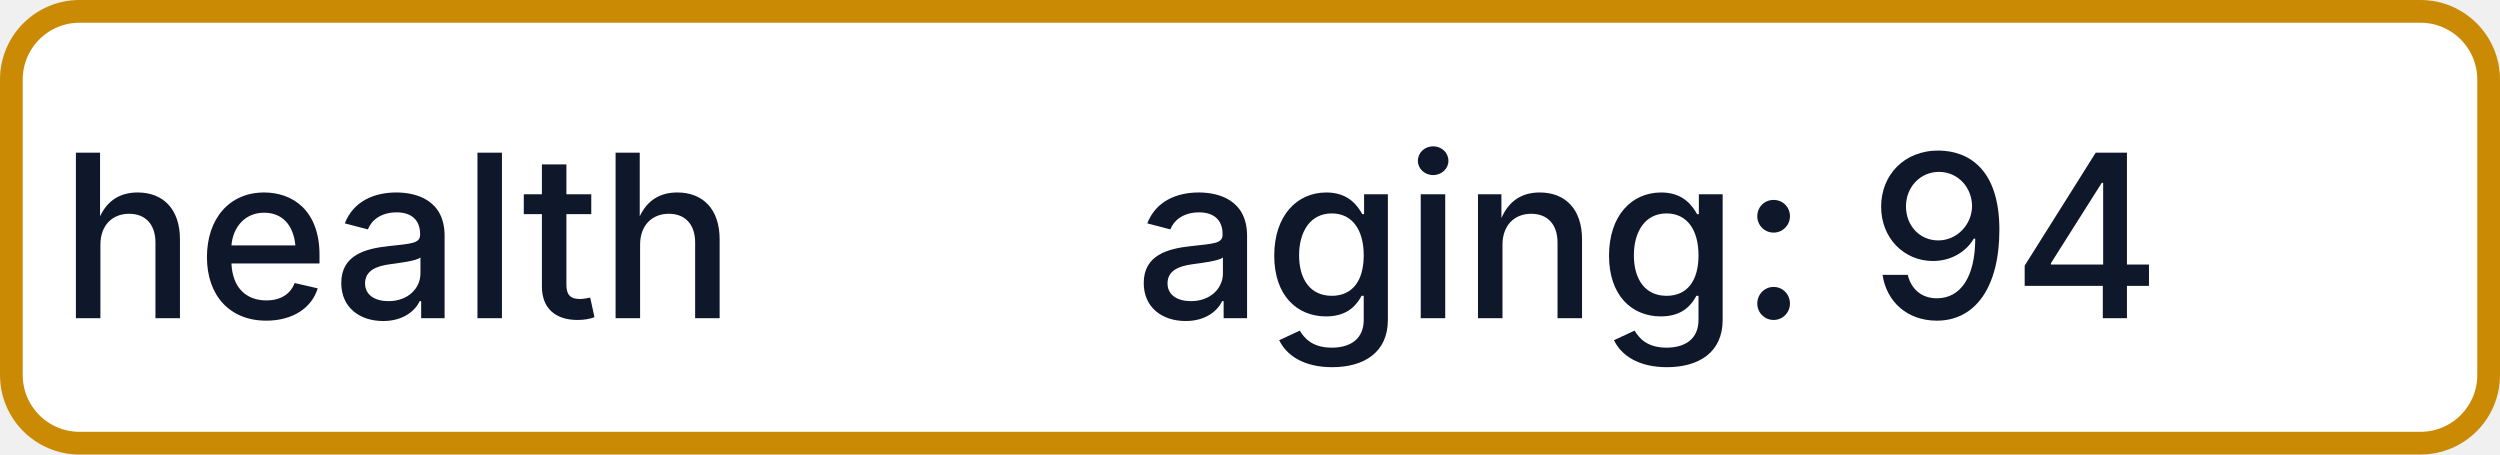
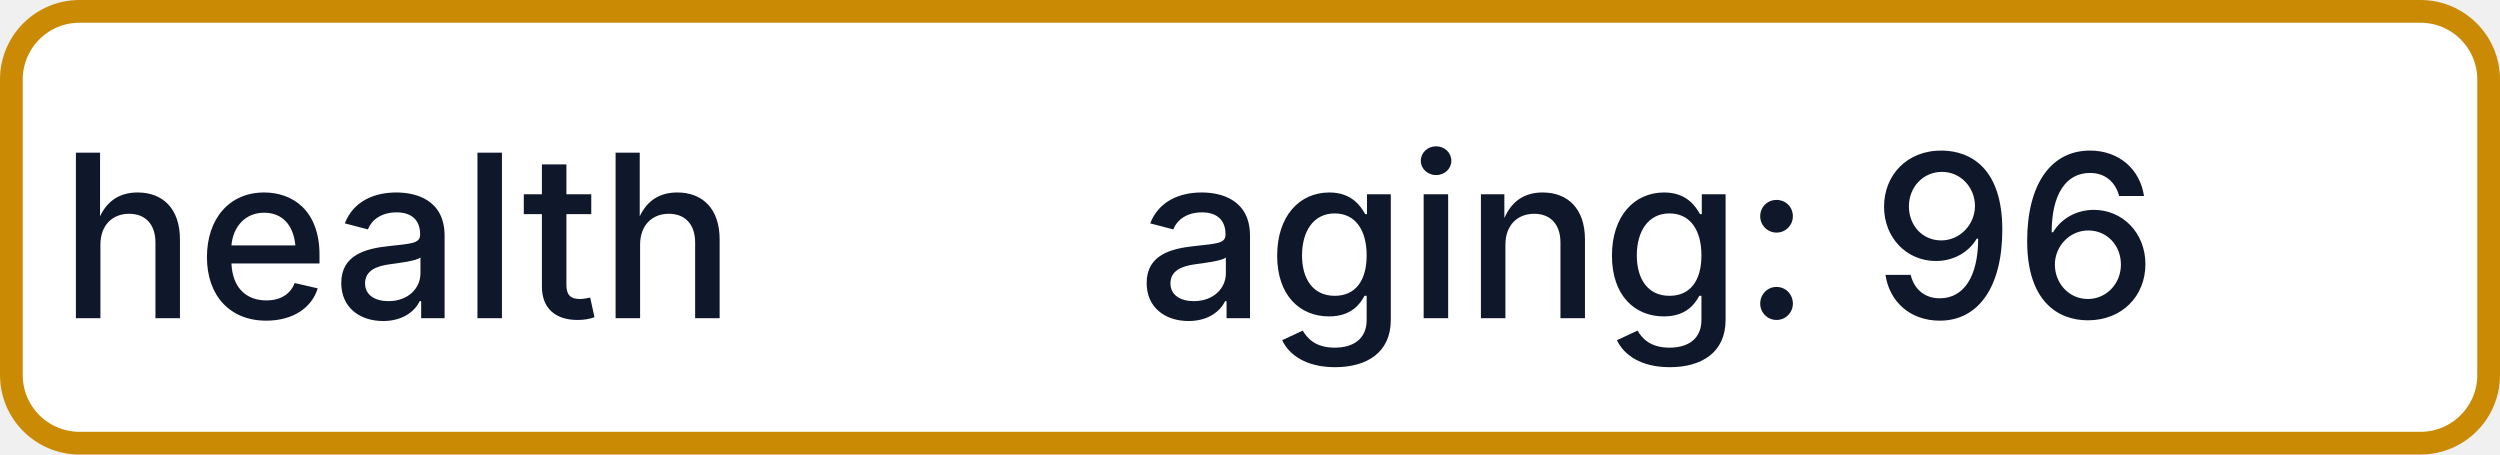
- <svg xmlns="http://www.w3.org/2000/svg" width="110" height="20" role="img" aria-label="health: aging: 94">
+ <svg xmlns="http://www.w3.org/2000/svg" width="110" height="20" role="img" aria-label="health: aging: 96">
  <rect x="0.5" y="0.5" width="109" height="19" rx="3" fill="#FFFFFF" stroke="#CA8A04" stroke-width="1" />
  <g fill="#0F172A" text-anchor="middle" font-family="-apple-system,BlinkMacSystemFont,Segoe UI,sans-serif" font-size="10" font-weight="500">
    <text x="17.5" y="14">health</text>
-     <text x="72.5" y="14" textLength="68" lengthAdjust="spacingAndGlyphs">aging: 94</text>
+     <text x="72.5" y="14" textLength="68" lengthAdjust="spacingAndGlyphs">aging: 96</text>
  </g>
</svg>
